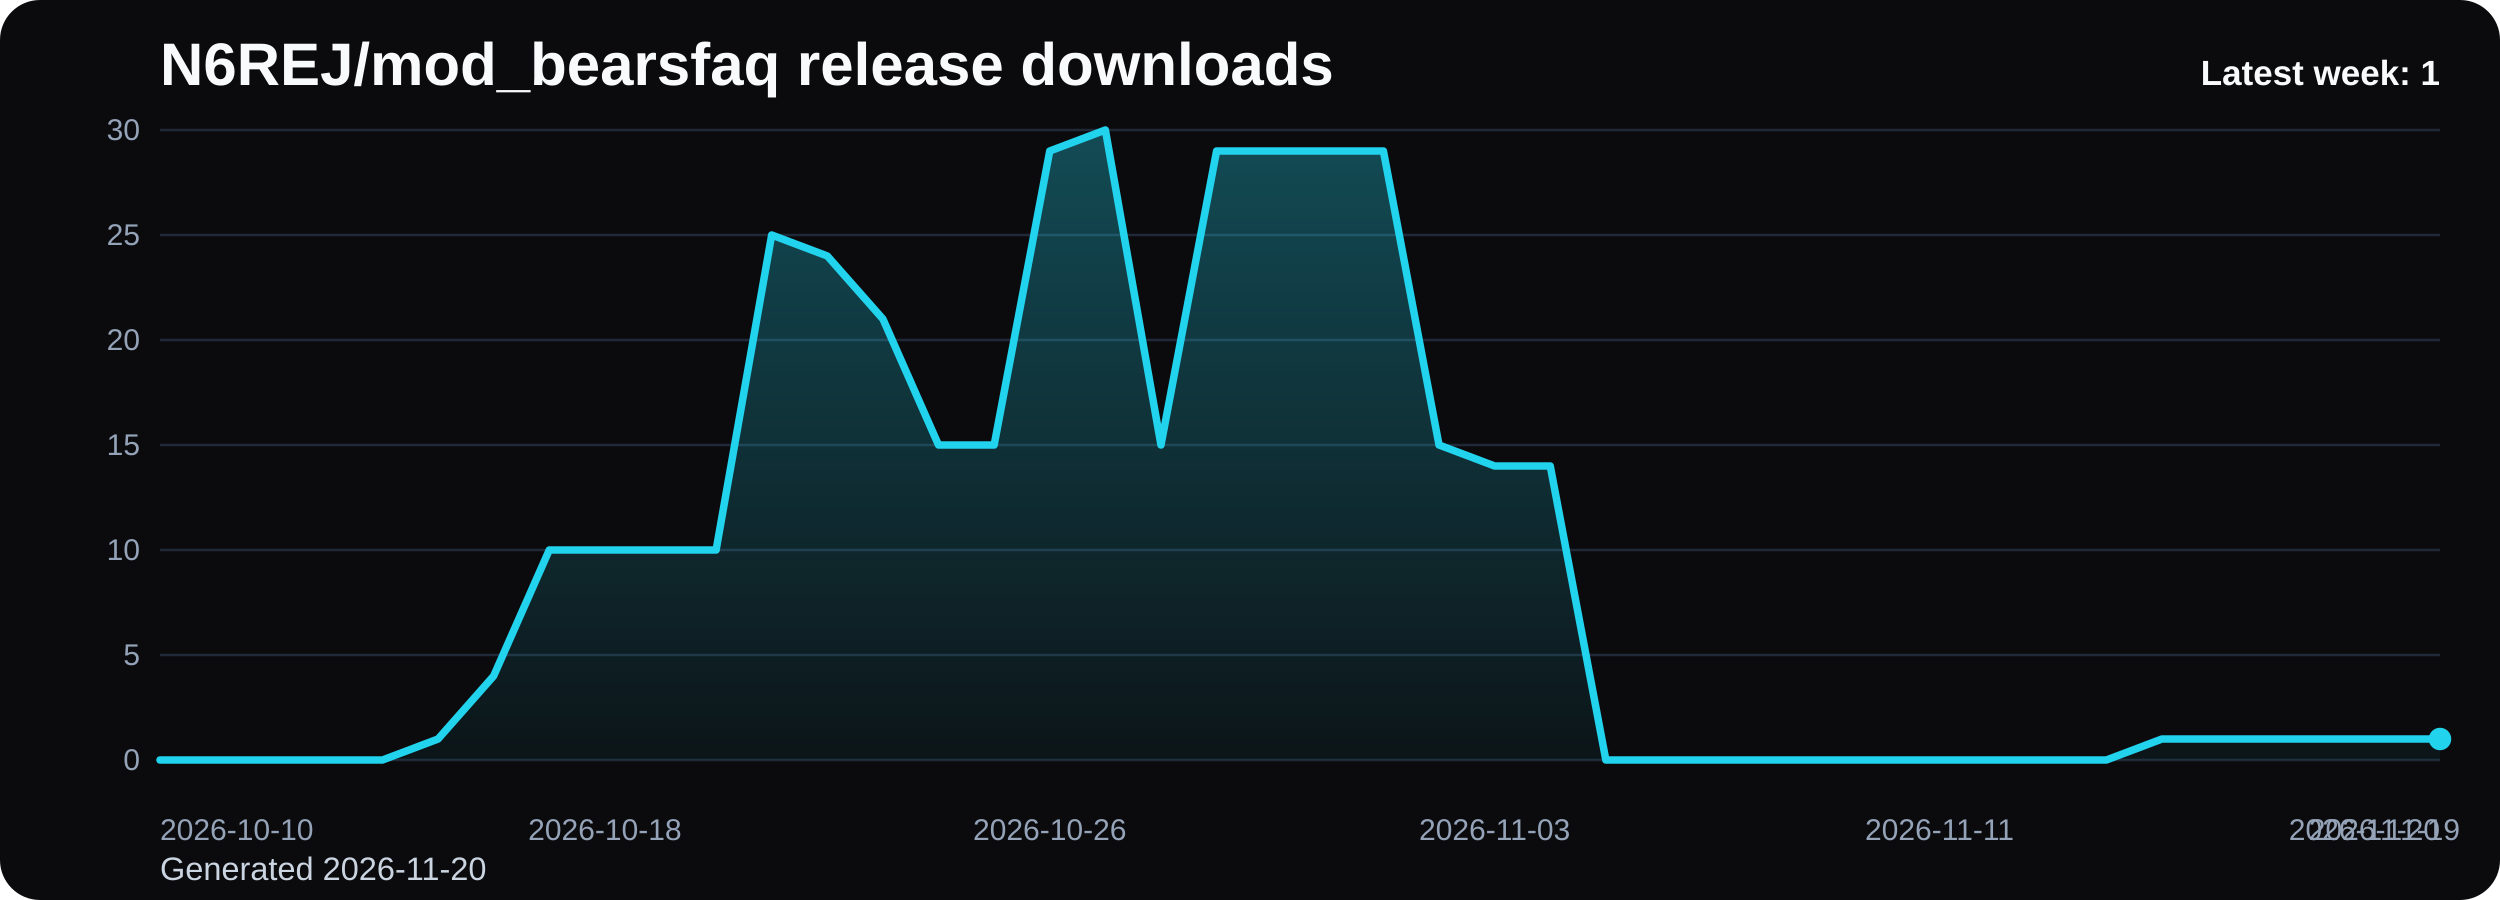
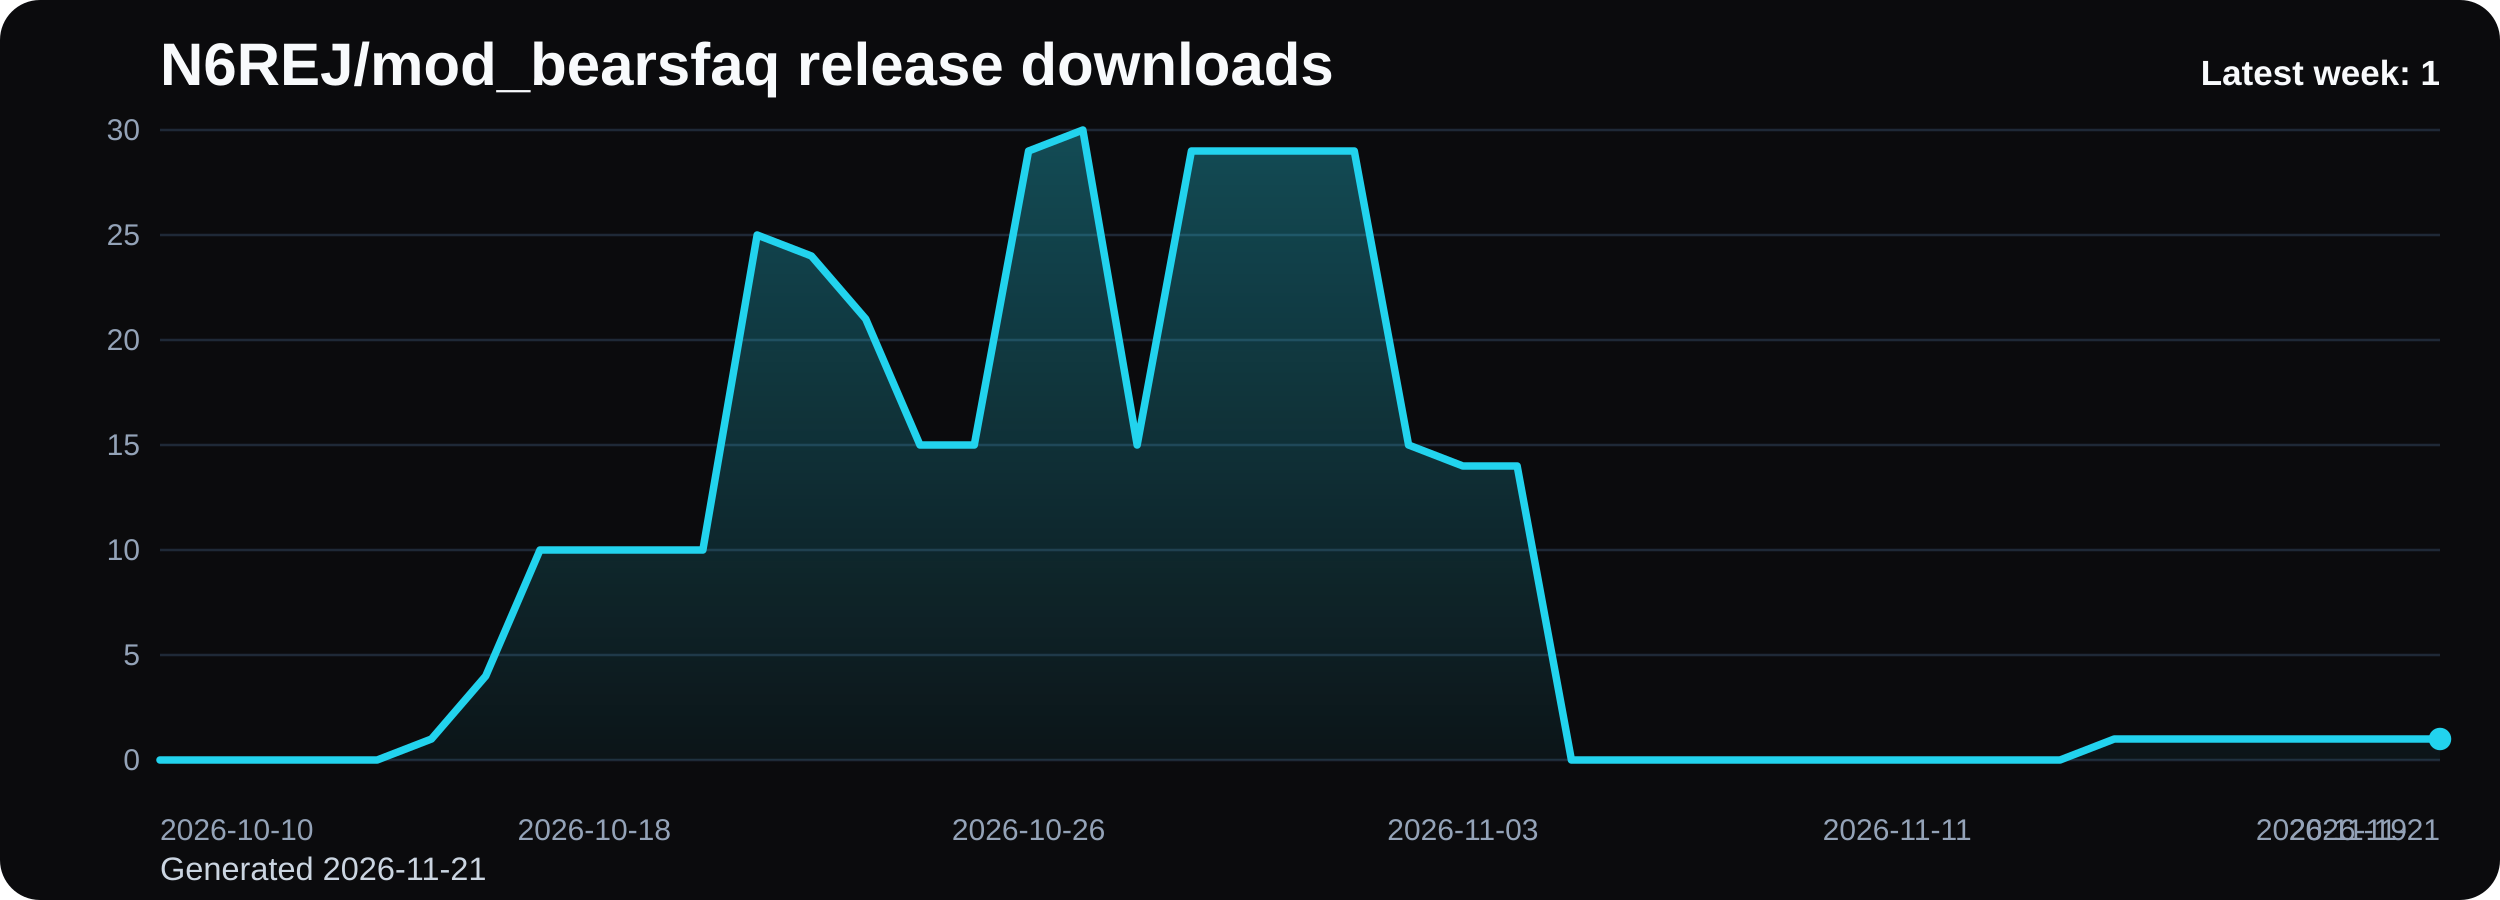
<svg xmlns="http://www.w3.org/2000/svg" viewBox="0 0 1000 360" role="img" aria-label="N6REJ/mod_bearsfaq release downloads chart">
  <defs>
    <linearGradient id="fill-weekly-black" x1="0" y1="0" x2="0" y2="1">
      <stop offset="0%" stop-color="#22d3ee" stop-opacity="0.32" />
      <stop offset="100%" stop-color="#22d3ee" stop-opacity="0.05" />
    </linearGradient>
    <style>
      .bg { fill: #0b0b0d; }
      .title { font: 700 24px Arial, sans-serif; fill: #f8fafc; }
      .sub { font: 400 13px Arial, sans-serif; fill: #cbd5e1; }
      .grid { stroke: #1f2937; stroke-width: 1; }
      .axis { font: 400 12px Arial, sans-serif; fill: #94a3b8; }
      .line { fill: none; stroke: #22d3ee; stroke-width: 3; stroke-linecap: round; stroke-linejoin: round; }
      .dot { fill: #22d3ee; }
      .value { font: 600 11px Arial, sans-serif; fill: #cbd5e1; }
      .latest { font: 700 14px Arial, sans-serif; fill: #f8fafc; }
    </style>
  </defs>
  <rect class="bg" x="0" y="0" width="1000" height="360" rx="16" />
  <text class="title" x="64" y="34">N6REJ/mod_bearsfaq release downloads</text>
-   <text class="sub" x="64" y="352">Generated 2026-11-20</text>
+   <text class="sub" x="64" y="352">Generated 2026-11-21</text>
  <line x1="64" y1="52.00" x2="976" y2="52.00" class="grid" />
  <text x="56" y="56.00" text-anchor="end" class="axis">30</text>
  <line x1="64" y1="94.00" x2="976" y2="94.00" class="grid" />
  <text x="56" y="98.00" text-anchor="end" class="axis">25</text>
  <line x1="64" y1="136.00" x2="976" y2="136.00" class="grid" />
  <text x="56" y="140.00" text-anchor="end" class="axis">20</text>
  <line x1="64" y1="178.00" x2="976" y2="178.00" class="grid" />
  <text x="56" y="182.00" text-anchor="end" class="axis">15</text>
  <line x1="64" y1="220.00" x2="976" y2="220.00" class="grid" />
  <text x="56" y="224.00" text-anchor="end" class="axis">10</text>
  <line x1="64" y1="262.00" x2="976" y2="262.00" class="grid" />
  <text x="56" y="266.00" text-anchor="end" class="axis">5</text>
  <line x1="64" y1="304.00" x2="976" y2="304.00" class="grid" />
  <text x="56" y="308.00" text-anchor="end" class="axis">0</text>
-   <path d="M 64.00 304 L 64.00 304.00 L 86.24 304.00 L 108.49 304.00 L 130.73 304.00 L 152.98 304.00 L 175.22 295.60 L 197.46 270.40 L 219.71 220.00 L 241.95 220.00 L 264.20 220.00 L 286.44 220.00 L 308.68 94.00 L 330.93 102.40 L 353.17 127.60 L 375.41 178.00 L 397.66 178.00 L 419.90 60.40 L 442.15 52.00 L 464.39 178.00 L 486.63 60.40 L 508.88 60.40 L 531.12 60.40 L 553.37 60.40 L 575.61 178.00 L 597.85 186.40 L 620.10 186.40 L 642.34 304.00 L 664.59 304.00 L 686.83 304.00 L 709.07 304.00 L 731.32 304.00 L 753.56 304.00 L 775.80 304.00 L 798.05 304.00 L 820.29 304.00 L 842.54 304.00 L 864.78 295.60 L 887.02 295.60 L 909.27 295.60 L 931.51 295.60 L 953.76 295.60 L 976.00 295.60 L 976.00 304 Z" fill="url(#fill-weekly-black)" />
-   <polyline class="line" points="64.00,304.00 86.24,304.00 108.49,304.00 130.73,304.00 152.98,304.00 175.22,295.60 197.46,270.40 219.71,220.00 241.95,220.00 264.20,220.00 286.44,220.00 308.68,94.00 330.93,102.40 353.17,127.60 375.41,178.00 397.66,178.00 419.90,60.40 442.15,52.00 464.39,178.00 486.63,60.40 508.88,60.40 531.12,60.40 553.37,60.40 575.61,178.00 597.85,186.40 620.10,186.40 642.34,304.00 664.59,304.00 686.83,304.00 709.07,304.00 731.32,304.00 753.56,304.00 775.80,304.00 798.05,304.00 820.29,304.00 842.54,304.00 864.78,295.60 887.02,295.60 909.27,295.60 931.51,295.60 953.76,295.60 976.00,295.60" />
+   <path d="M 64.00 304 L 64.00 304.00 L 85.71 304.00 L 107.43 304.00 L 129.14 304.00 L 150.86 304.00 L 172.57 295.60 L 194.29 270.40 L 216.00 220.00 L 237.71 220.00 L 259.43 220.00 L 281.14 220.00 L 302.86 94.00 L 324.57 102.40 L 346.29 127.60 L 368.00 178.00 L 389.71 178.00 L 411.43 60.40 L 433.14 52.00 L 454.86 178.00 L 476.57 60.40 L 498.29 60.40 L 520.00 60.40 L 541.71 60.40 L 563.43 178.00 L 585.14 186.40 L 606.86 186.40 L 628.57 304.00 L 650.29 304.00 L 672.00 304.00 L 693.71 304.00 L 715.43 304.00 L 737.14 304.00 L 758.86 304.00 L 780.57 304.00 L 802.29 304.00 L 824.00 304.00 L 845.71 295.60 L 867.43 295.60 L 889.14 295.60 L 910.86 295.60 L 932.57 295.60 L 954.29 295.60 L 976.00 295.60 L 976.00 304 Z" fill="url(#fill-weekly-black)" />
+   <polyline class="line" points="64.00,304.00 85.71,304.00 107.43,304.00 129.14,304.00 150.86,304.00 172.57,295.60 194.29,270.40 216.00,220.00 237.71,220.00 259.43,220.00 281.14,220.00 302.86,94.00 324.57,102.40 346.29,127.60 368.00,178.00 389.71,178.00 411.43,60.40 433.14,52.00 454.86,178.00 476.57,60.40 498.29,60.40 520.00,60.40 541.71,60.40 563.43,178.00 585.14,186.40 606.86,186.40 628.57,304.00 650.29,304.00 672.00,304.00 693.71,304.00 715.43,304.00 737.14,304.00 758.86,304.00 780.57,304.00 802.29,304.00 824.00,304.00 845.71,295.60 867.43,295.60 889.14,295.60 910.86,295.60 932.57,295.60 954.29,295.60 976.00,295.60" />
  <circle class="dot" cx="976.00" cy="295.60" r="4.5" />
  <text class="axis" x="64.00" y="336" text-anchor="start">2026-10-10</text>
-   <text class="axis" x="241.95" y="336" text-anchor="middle">2026-10-18</text>
-   <text class="axis" x="419.90" y="336" text-anchor="middle">2026-10-26</text>
-   <text class="axis" x="597.85" y="336" text-anchor="middle">2026-11-03</text>
-   <text class="axis" x="775.80" y="336" text-anchor="middle">2026-11-11</text>
-   <text class="axis" x="953.76" y="336" text-anchor="middle">2026-11-19</text>
-   <text class="axis" x="976.00" y="336" text-anchor="end">2026-11-20</text>
+   <text class="axis" x="237.71" y="336" text-anchor="middle">2026-10-18</text>
+   <text class="axis" x="411.43" y="336" text-anchor="middle">2026-10-26</text>
+   <text class="axis" x="585.14" y="336" text-anchor="middle">2026-11-03</text>
+   <text class="axis" x="758.86" y="336" text-anchor="middle">2026-11-11</text>
+   <text class="axis" x="932.57" y="336" text-anchor="middle">2026-11-19</text>
+   <text class="axis" x="976.00" y="336" text-anchor="end">2026-11-21</text>
  <text class="latest" x="976" y="34" text-anchor="end">Latest week: 1</text>
</svg>
